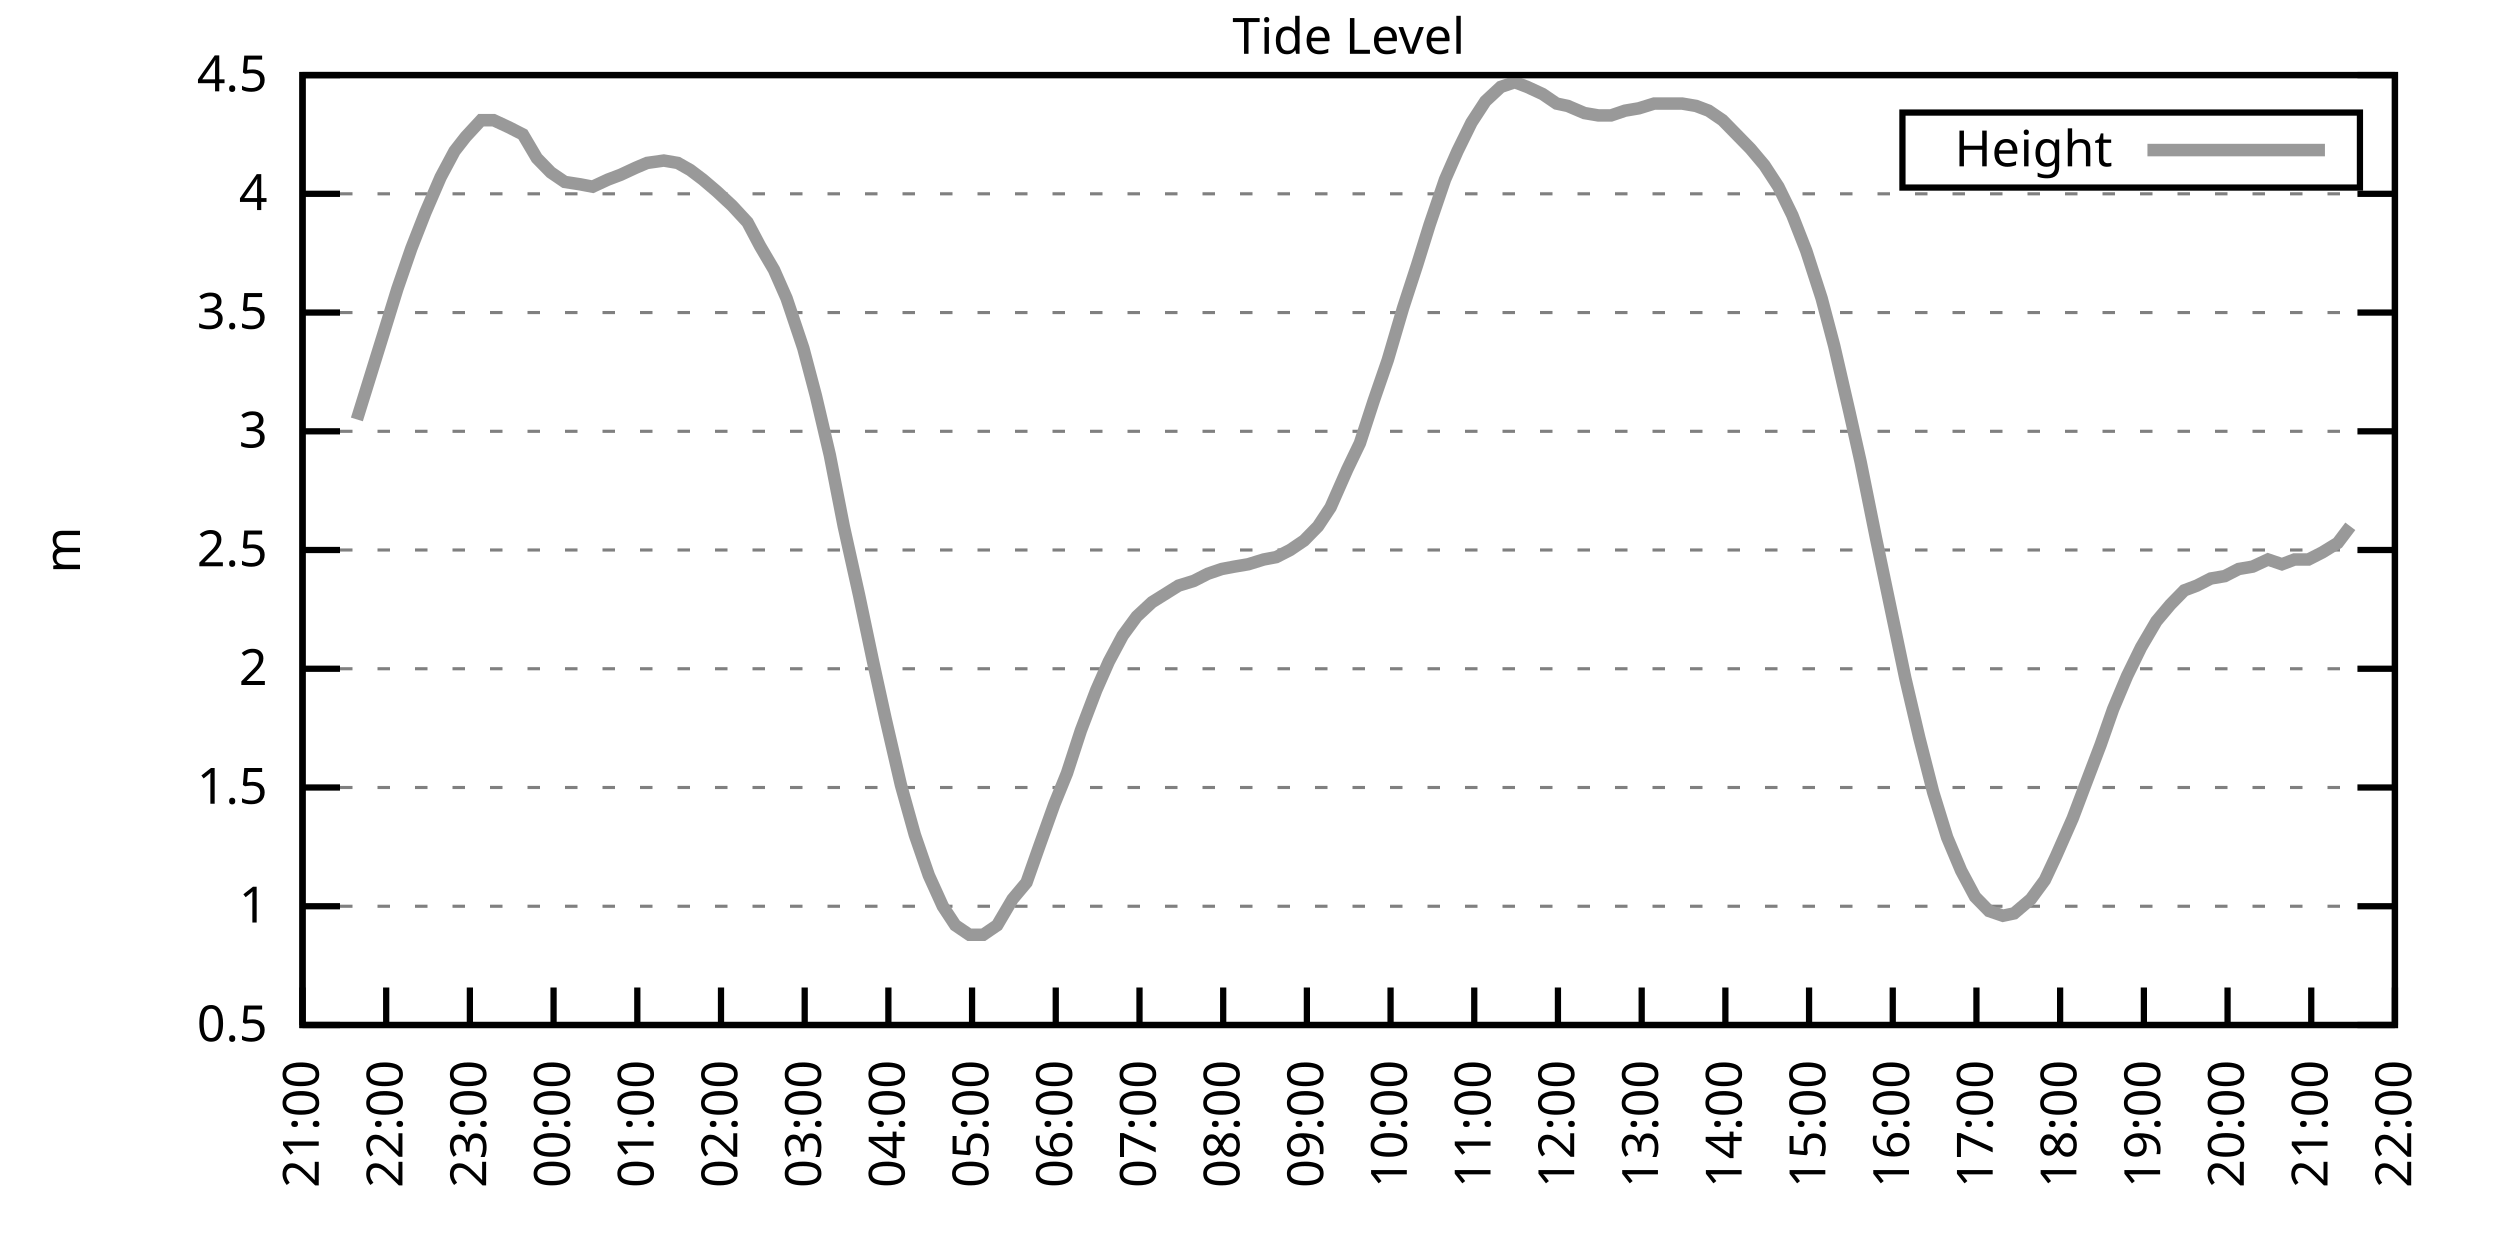
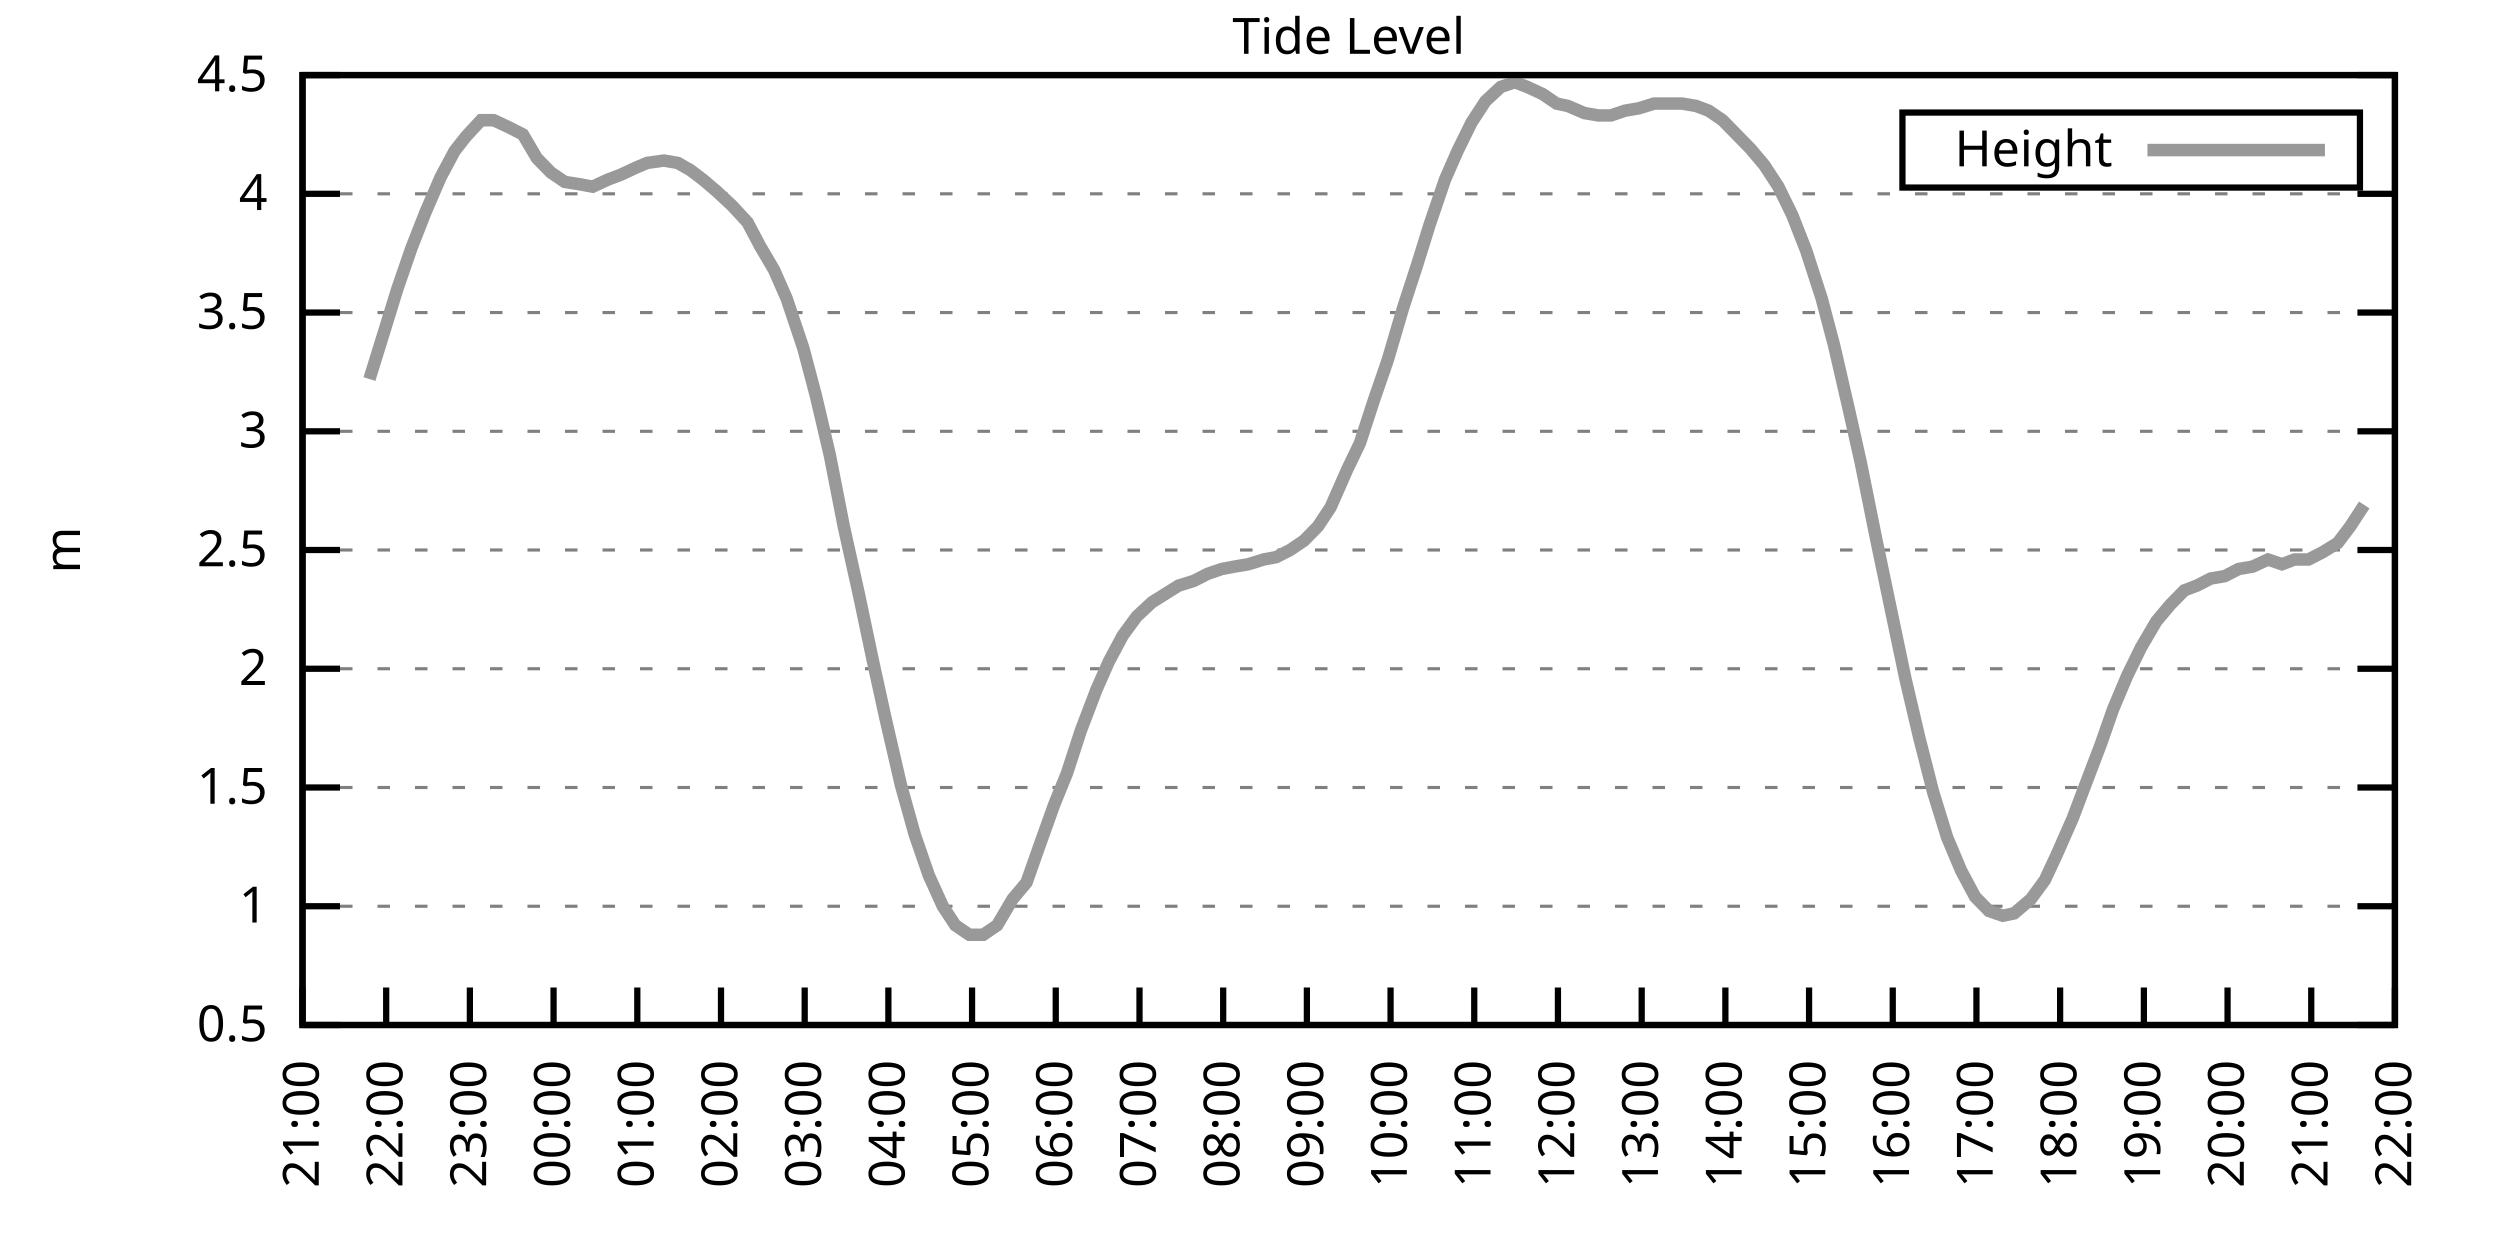
<svg xmlns="http://www.w3.org/2000/svg" xmlns:xlink="http://www.w3.org/1999/xlink" width="400" height="200" viewBox="0 0 400 200">
  <g id="gnuplot_canvas">
    <rect x="0" y="0" width="400" height="200" fill="none" />
    <defs>
      <circle id="gpDot" r="0.5" stroke-width="0.5" stroke="currentColor" />
      <path id="gpPt0" stroke-width="0.333" stroke="currentColor" d="M-1,0 h2 M0,-1 v2" />
      <path id="gpPt1" stroke-width="0.333" stroke="currentColor" d="M-1,-1 L1,1 M1,-1 L-1,1" />
      <path id="gpPt2" stroke-width="0.333" stroke="currentColor" d="M-1,0 L1,0 M0,-1 L0,1 M-1,-1 L1,1 M-1,1 L1,-1" />
      <rect id="gpPt3" stroke-width="0.333" stroke="currentColor" x="-1" y="-1" width="2" height="2" />
      <rect id="gpPt4" stroke-width="0.333" stroke="currentColor" fill="currentColor" x="-1" y="-1" width="2" height="2" />
      <circle id="gpPt5" stroke-width="0.333" stroke="currentColor" cx="0" cy="0" r="1" />
      <use xlink:href="#gpPt5" id="gpPt6" fill="currentColor" stroke="none" />
      <path id="gpPt7" stroke-width="0.333" stroke="currentColor" d="M0,-1.33 L-1.33,0.67 L1.33,0.67 z" />
      <use xlink:href="#gpPt7" id="gpPt8" fill="currentColor" stroke="none" />
      <use xlink:href="#gpPt7" id="gpPt9" stroke="currentColor" transform="rotate(180)" />
      <use xlink:href="#gpPt9" id="gpPt10" fill="currentColor" stroke="none" />
      <use xlink:href="#gpPt3" id="gpPt11" stroke="currentColor" transform="rotate(45)" />
      <use xlink:href="#gpPt11" id="gpPt12" fill="currentColor" stroke="none" />
      <path id="gpPt13" stroke-width="0.333" stroke="currentColor" d="M0,1.330 L1.265,0.411 L0.782,-1.067 L-0.782,-1.076 L-1.265,0.411 z" />
      <use xlink:href="#gpPt13" id="gpPt14" fill="currentColor" stroke="none" />
      <filter id="textbox" filterUnits="objectBoundingBox" x="0" y="0" height="1" width="1">
        <feFlood flood-color="white" flood-opacity="1" result="bgnd" />
        <feComposite in="SourceGraphic" in2="bgnd" operator="atop" />
      </filter>
      <filter id="greybox" filterUnits="objectBoundingBox" x="0" y="0" height="1" width="1">
        <feFlood flood-color="lightgrey" flood-opacity="1" result="grey" />
        <feComposite in="SourceGraphic" in2="grey" operator="atop" />
      </filter>
    </defs>
    <g fill="none" color="white" stroke="currentColor" stroke-width="1.00" stroke-linecap="butt" stroke-linejoin="miter">
</g>
    <g fill="none" color="black" stroke="currentColor" stroke-width="1.00" stroke-linecap="butt" stroke-linejoin="miter">
      <g stroke="none" shape-rendering="crispEdges">
        <polygon fill="rgb(255, 255, 255)" points="48.40,164.00 383.18,164.00 383.18,12.02 48.40,12.02 " />
      </g>
    </g>
    <g fill="none" color="black" stroke="currentColor" stroke-width="1.00" stroke-linecap="butt" stroke-linejoin="miter">
</g>
    <g fill="none" color="black" stroke="black" stroke-width="0.50" stroke-linecap="butt" stroke-linejoin="miter">
</g>
    <g fill="none" color="gray" stroke="currentColor" stroke-width="0.50" stroke-linecap="butt" stroke-linejoin="miter">
      <path stroke="gray" stroke-dasharray="2,4" class="gridline" d="M48.40,164.00 L383.19,164.00  " />
    </g>
    <g fill="none" color="gray" stroke="gray" stroke-width="1.00" stroke-linecap="butt" stroke-linejoin="miter">
</g>
    <g fill="none" color="black" stroke="currentColor" stroke-width="1.00" stroke-linecap="butt" stroke-linejoin="miter">
      <path stroke="black" d="M48.40,164.00 L54.40,164.00 M383.19,164.00 L377.19,164.00  " />
      <g transform="translate(42.80,166.60)" stroke="none" fill="black" font-family="Sans" font-size="8.00" text-anchor="end">
        <text>
          <tspan font-family="Sans"> 0.5</tspan>
        </text>
      </g>
    </g>
    <g fill="none" color="black" stroke="currentColor" stroke-width="1.00" stroke-linecap="butt" stroke-linejoin="miter">
</g>
    <g fill="none" color="black" stroke="black" stroke-width="0.50" stroke-linecap="butt" stroke-linejoin="miter">
</g>
    <g fill="none" color="gray" stroke="currentColor" stroke-width="0.50" stroke-linecap="butt" stroke-linejoin="miter">
      <path stroke="gray" stroke-dasharray="2,4" class="gridline" d="M48.40,145.00 L383.19,145.00  " />
    </g>
    <g fill="none" color="gray" stroke="gray" stroke-width="1.00" stroke-linecap="butt" stroke-linejoin="miter">
</g>
    <g fill="none" color="black" stroke="currentColor" stroke-width="1.00" stroke-linecap="butt" stroke-linejoin="miter">
      <path stroke="black" d="M48.40,145.00 L54.40,145.00 M383.19,145.00 L377.19,145.00  " />
      <g transform="translate(42.80,147.60)" stroke="none" fill="black" font-family="Sans" font-size="8.00" text-anchor="end">
        <text>
          <tspan font-family="Sans"> 1</tspan>
        </text>
      </g>
    </g>
    <g fill="none" color="black" stroke="currentColor" stroke-width="1.00" stroke-linecap="butt" stroke-linejoin="miter">
</g>
    <g fill="none" color="black" stroke="black" stroke-width="0.50" stroke-linecap="butt" stroke-linejoin="miter">
</g>
    <g fill="none" color="gray" stroke="currentColor" stroke-width="0.50" stroke-linecap="butt" stroke-linejoin="miter">
      <path stroke="gray" stroke-dasharray="2,4" class="gridline" d="M48.40,126.00 L383.19,126.00  " />
    </g>
    <g fill="none" color="gray" stroke="gray" stroke-width="1.00" stroke-linecap="butt" stroke-linejoin="miter">
</g>
    <g fill="none" color="black" stroke="currentColor" stroke-width="1.00" stroke-linecap="butt" stroke-linejoin="miter">
      <path stroke="black" d="M48.40,126.00 L54.40,126.00 M383.19,126.00 L377.19,126.00  " />
      <g transform="translate(42.80,128.60)" stroke="none" fill="black" font-family="Sans" font-size="8.00" text-anchor="end">
        <text>
          <tspan font-family="Sans"> 1.5</tspan>
        </text>
      </g>
    </g>
    <g fill="none" color="black" stroke="currentColor" stroke-width="1.00" stroke-linecap="butt" stroke-linejoin="miter">
</g>
    <g fill="none" color="black" stroke="black" stroke-width="0.50" stroke-linecap="butt" stroke-linejoin="miter">
</g>
    <g fill="none" color="gray" stroke="currentColor" stroke-width="0.50" stroke-linecap="butt" stroke-linejoin="miter">
      <path stroke="gray" stroke-dasharray="2,4" class="gridline" d="M48.40,107.00 L383.19,107.00  " />
    </g>
    <g fill="none" color="gray" stroke="gray" stroke-width="1.00" stroke-linecap="butt" stroke-linejoin="miter">
</g>
    <g fill="none" color="black" stroke="currentColor" stroke-width="1.00" stroke-linecap="butt" stroke-linejoin="miter">
      <path stroke="black" d="M48.40,107.00 L54.40,107.00 M383.19,107.00 L377.19,107.00  " />
      <g transform="translate(42.80,109.60)" stroke="none" fill="black" font-family="Sans" font-size="8.00" text-anchor="end">
        <text>
          <tspan font-family="Sans"> 2</tspan>
        </text>
      </g>
    </g>
    <g fill="none" color="black" stroke="currentColor" stroke-width="1.00" stroke-linecap="butt" stroke-linejoin="miter">
</g>
    <g fill="none" color="black" stroke="black" stroke-width="0.50" stroke-linecap="butt" stroke-linejoin="miter">
</g>
    <g fill="none" color="gray" stroke="currentColor" stroke-width="0.50" stroke-linecap="butt" stroke-linejoin="miter">
      <path stroke="gray" stroke-dasharray="2,4" class="gridline" d="M48.40,88.00 L383.19,88.00  " />
    </g>
    <g fill="none" color="gray" stroke="gray" stroke-width="1.00" stroke-linecap="butt" stroke-linejoin="miter">
</g>
    <g fill="none" color="black" stroke="currentColor" stroke-width="1.00" stroke-linecap="butt" stroke-linejoin="miter">
      <path stroke="black" d="M48.40,88.00 L54.40,88.00 M383.19,88.00 L377.19,88.00  " />
      <g transform="translate(42.80,90.60)" stroke="none" fill="black" font-family="Sans" font-size="8.00" text-anchor="end">
        <text>
          <tspan font-family="Sans"> 2.5</tspan>
        </text>
      </g>
    </g>
    <g fill="none" color="black" stroke="currentColor" stroke-width="1.00" stroke-linecap="butt" stroke-linejoin="miter">
</g>
    <g fill="none" color="black" stroke="black" stroke-width="0.50" stroke-linecap="butt" stroke-linejoin="miter">
</g>
    <g fill="none" color="gray" stroke="currentColor" stroke-width="0.50" stroke-linecap="butt" stroke-linejoin="miter">
      <path stroke="gray" stroke-dasharray="2,4" class="gridline" d="M48.40,69.01 L383.19,69.01  " />
    </g>
    <g fill="none" color="gray" stroke="gray" stroke-width="1.00" stroke-linecap="butt" stroke-linejoin="miter">
</g>
    <g fill="none" color="black" stroke="currentColor" stroke-width="1.00" stroke-linecap="butt" stroke-linejoin="miter">
      <path stroke="black" d="M48.40,69.01 L54.40,69.01 M383.19,69.01 L377.19,69.01  " />
      <g transform="translate(42.80,71.61)" stroke="none" fill="black" font-family="Sans" font-size="8.00" text-anchor="end">
        <text>
          <tspan font-family="Sans"> 3</tspan>
        </text>
      </g>
    </g>
    <g fill="none" color="black" stroke="currentColor" stroke-width="1.00" stroke-linecap="butt" stroke-linejoin="miter">
</g>
    <g fill="none" color="black" stroke="black" stroke-width="0.50" stroke-linecap="butt" stroke-linejoin="miter">
</g>
    <g fill="none" color="gray" stroke="currentColor" stroke-width="0.50" stroke-linecap="butt" stroke-linejoin="miter">
      <path stroke="gray" stroke-dasharray="2,4" class="gridline" d="M48.40,50.01 L383.19,50.01  " />
    </g>
    <g fill="none" color="gray" stroke="gray" stroke-width="1.00" stroke-linecap="butt" stroke-linejoin="miter">
</g>
    <g fill="none" color="black" stroke="currentColor" stroke-width="1.00" stroke-linecap="butt" stroke-linejoin="miter">
      <path stroke="black" d="M48.40,50.01 L54.40,50.01 M383.19,50.01 L377.19,50.01  " />
      <g transform="translate(42.80,52.61)" stroke="none" fill="black" font-family="Sans" font-size="8.00" text-anchor="end">
        <text>
          <tspan font-family="Sans"> 3.5</tspan>
        </text>
      </g>
    </g>
    <g fill="none" color="black" stroke="currentColor" stroke-width="1.00" stroke-linecap="butt" stroke-linejoin="miter">
</g>
    <g fill="none" color="black" stroke="black" stroke-width="0.50" stroke-linecap="butt" stroke-linejoin="miter">
</g>
    <g fill="none" color="gray" stroke="currentColor" stroke-width="0.50" stroke-linecap="butt" stroke-linejoin="miter">
      <path stroke="gray" stroke-dasharray="2,4" class="gridline" d="M48.40,31.01 L383.19,31.01  " />
    </g>
    <g fill="none" color="gray" stroke="gray" stroke-width="1.00" stroke-linecap="butt" stroke-linejoin="miter">
</g>
    <g fill="none" color="black" stroke="currentColor" stroke-width="1.00" stroke-linecap="butt" stroke-linejoin="miter">
      <path stroke="black" d="M48.40,31.01 L54.40,31.01 M383.19,31.01 L377.19,31.01  " />
      <g transform="translate(42.80,33.61)" stroke="none" fill="black" font-family="Sans" font-size="8.00" text-anchor="end">
        <text>
          <tspan font-family="Sans"> 4</tspan>
        </text>
      </g>
    </g>
    <g fill="none" color="black" stroke="currentColor" stroke-width="1.00" stroke-linecap="butt" stroke-linejoin="miter">
</g>
    <g fill="none" color="black" stroke="black" stroke-width="0.50" stroke-linecap="butt" stroke-linejoin="miter">
</g>
    <g fill="none" color="gray" stroke="currentColor" stroke-width="0.50" stroke-linecap="butt" stroke-linejoin="miter">
      <path stroke="gray" stroke-dasharray="2,4" class="gridline" d="M48.40,12.01 L383.19,12.01  " />
    </g>
    <g fill="none" color="gray" stroke="gray" stroke-width="1.00" stroke-linecap="butt" stroke-linejoin="miter">
</g>
    <g fill="none" color="black" stroke="currentColor" stroke-width="1.00" stroke-linecap="butt" stroke-linejoin="miter">
      <path stroke="black" d="M48.40,12.01 L54.40,12.01 M383.19,12.01 L377.19,12.01  " />
      <g transform="translate(42.80,14.61)" stroke="none" fill="black" font-family="Sans" font-size="8.00" text-anchor="end">
        <text>
          <tspan font-family="Sans"> 4.5</tspan>
        </text>
      </g>
    </g>
    <g fill="none" color="black" stroke="currentColor" stroke-width="1.00" stroke-linecap="butt" stroke-linejoin="miter">
      <path stroke="black" d="M48.40,164.00 L48.40,158.00  " />
      <g transform="translate(51.00,169.60) rotate(270.00)" stroke="none" fill="black" font-family="Sans" font-size="8.00" text-anchor="end">
        <text>
          <tspan font-family="Sans">21:00</tspan>
        </text>
      </g>
    </g>
    <g fill="none" color="black" stroke="currentColor" stroke-width="1.00" stroke-linecap="butt" stroke-linejoin="miter">
      <path stroke="black" d="M61.79,164.00 L61.79,158.00  " />
      <g transform="translate(64.39,169.60) rotate(270.00)" stroke="none" fill="black" font-family="Sans" font-size="8.00" text-anchor="end">
        <text>
          <tspan font-family="Sans">22:00</tspan>
        </text>
      </g>
    </g>
    <g fill="none" color="black" stroke="currentColor" stroke-width="1.00" stroke-linecap="butt" stroke-linejoin="miter">
      <path stroke="black" d="M75.18,164.00 L75.18,158.00  " />
      <g transform="translate(77.78,169.60) rotate(270.00)" stroke="none" fill="black" font-family="Sans" font-size="8.00" text-anchor="end">
        <text>
          <tspan font-family="Sans">23:00</tspan>
        </text>
      </g>
    </g>
    <g fill="none" color="black" stroke="currentColor" stroke-width="1.00" stroke-linecap="butt" stroke-linejoin="miter">
      <path stroke="black" d="M88.57,164.00 L88.57,158.00  " />
      <g transform="translate(91.17,169.60) rotate(270.00)" stroke="none" fill="black" font-family="Sans" font-size="8.00" text-anchor="end">
        <text>
          <tspan font-family="Sans">00:00</tspan>
        </text>
      </g>
    </g>
    <g fill="none" color="black" stroke="currentColor" stroke-width="1.00" stroke-linecap="butt" stroke-linejoin="miter">
      <path stroke="black" d="M101.97,164.00 L101.97,158.00  " />
      <g transform="translate(104.57,169.60) rotate(270.00)" stroke="none" fill="black" font-family="Sans" font-size="8.00" text-anchor="end">
        <text>
          <tspan font-family="Sans">01:00</tspan>
        </text>
      </g>
    </g>
    <g fill="none" color="black" stroke="currentColor" stroke-width="1.00" stroke-linecap="butt" stroke-linejoin="miter">
      <path stroke="black" d="M115.36,164.00 L115.36,158.00  " />
      <g transform="translate(117.96,169.60) rotate(270.00)" stroke="none" fill="black" font-family="Sans" font-size="8.00" text-anchor="end">
        <text>
          <tspan font-family="Sans">02:00</tspan>
        </text>
      </g>
    </g>
    <g fill="none" color="black" stroke="currentColor" stroke-width="1.00" stroke-linecap="butt" stroke-linejoin="miter">
      <path stroke="black" d="M128.75,164.00 L128.75,158.00  " />
      <g transform="translate(131.35,169.60) rotate(270.00)" stroke="none" fill="black" font-family="Sans" font-size="8.00" text-anchor="end">
        <text>
          <tspan font-family="Sans">03:00</tspan>
        </text>
      </g>
    </g>
    <g fill="none" color="black" stroke="currentColor" stroke-width="1.00" stroke-linecap="butt" stroke-linejoin="miter">
      <path stroke="black" d="M142.14,164.00 L142.14,158.00  " />
      <g transform="translate(144.74,169.60) rotate(270.00)" stroke="none" fill="black" font-family="Sans" font-size="8.00" text-anchor="end">
        <text>
          <tspan font-family="Sans">04:00</tspan>
        </text>
      </g>
    </g>
    <g fill="none" color="black" stroke="currentColor" stroke-width="1.00" stroke-linecap="butt" stroke-linejoin="miter">
      <path stroke="black" d="M155.53,164.00 L155.53,158.00  " />
      <g transform="translate(158.13,169.60) rotate(270.00)" stroke="none" fill="black" font-family="Sans" font-size="8.00" text-anchor="end">
        <text>
          <tspan font-family="Sans">05:00</tspan>
        </text>
      </g>
    </g>
    <g fill="none" color="black" stroke="currentColor" stroke-width="1.00" stroke-linecap="butt" stroke-linejoin="miter">
      <path stroke="black" d="M168.92,164.00 L168.92,158.00  " />
      <g transform="translate(171.52,169.60) rotate(270.00)" stroke="none" fill="black" font-family="Sans" font-size="8.00" text-anchor="end">
        <text>
          <tspan font-family="Sans">06:00</tspan>
        </text>
      </g>
    </g>
    <g fill="none" color="black" stroke="currentColor" stroke-width="1.00" stroke-linecap="butt" stroke-linejoin="miter">
      <path stroke="black" d="M182.32,164.00 L182.32,158.00  " />
      <g transform="translate(184.92,169.60) rotate(270.00)" stroke="none" fill="black" font-family="Sans" font-size="8.00" text-anchor="end">
        <text>
          <tspan font-family="Sans">07:00</tspan>
        </text>
      </g>
    </g>
    <g fill="none" color="black" stroke="currentColor" stroke-width="1.00" stroke-linecap="butt" stroke-linejoin="miter">
      <path stroke="black" d="M195.71,164.00 L195.71,158.00  " />
      <g transform="translate(198.31,169.60) rotate(270.00)" stroke="none" fill="black" font-family="Sans" font-size="8.00" text-anchor="end">
        <text>
          <tspan font-family="Sans">08:00</tspan>
        </text>
      </g>
    </g>
    <g fill="none" color="black" stroke="currentColor" stroke-width="1.00" stroke-linecap="butt" stroke-linejoin="miter">
      <path stroke="black" d="M209.10,164.00 L209.10,158.00  " />
      <g transform="translate(211.70,169.60) rotate(270.00)" stroke="none" fill="black" font-family="Sans" font-size="8.00" text-anchor="end">
        <text>
          <tspan font-family="Sans">09:00</tspan>
        </text>
      </g>
    </g>
    <g fill="none" color="black" stroke="currentColor" stroke-width="1.00" stroke-linecap="butt" stroke-linejoin="miter">
      <path stroke="black" d="M222.49,164.00 L222.49,158.00  " />
      <g transform="translate(225.09,169.60) rotate(270.00)" stroke="none" fill="black" font-family="Sans" font-size="8.00" text-anchor="end">
        <text>
          <tspan font-family="Sans">10:00</tspan>
        </text>
      </g>
    </g>
    <g fill="none" color="black" stroke="currentColor" stroke-width="1.00" stroke-linecap="butt" stroke-linejoin="miter">
      <path stroke="black" d="M235.88,164.00 L235.88,158.00  " />
      <g transform="translate(238.48,169.60) rotate(270.00)" stroke="none" fill="black" font-family="Sans" font-size="8.00" text-anchor="end">
        <text>
          <tspan font-family="Sans">11:00</tspan>
        </text>
      </g>
    </g>
    <g fill="none" color="black" stroke="currentColor" stroke-width="1.00" stroke-linecap="butt" stroke-linejoin="miter">
      <path stroke="black" d="M249.27,164.00 L249.27,158.00  " />
      <g transform="translate(251.87,169.60) rotate(270.00)" stroke="none" fill="black" font-family="Sans" font-size="8.00" text-anchor="end">
        <text>
          <tspan font-family="Sans">12:00</tspan>
        </text>
      </g>
    </g>
    <g fill="none" color="black" stroke="currentColor" stroke-width="1.00" stroke-linecap="butt" stroke-linejoin="miter">
      <path stroke="black" d="M262.67,164.00 L262.67,158.00  " />
      <g transform="translate(265.27,169.60) rotate(270.00)" stroke="none" fill="black" font-family="Sans" font-size="8.00" text-anchor="end">
        <text>
          <tspan font-family="Sans">13:00</tspan>
        </text>
      </g>
    </g>
    <g fill="none" color="black" stroke="currentColor" stroke-width="1.00" stroke-linecap="butt" stroke-linejoin="miter">
      <path stroke="black" d="M276.06,164.00 L276.06,158.00  " />
      <g transform="translate(278.66,169.60) rotate(270.00)" stroke="none" fill="black" font-family="Sans" font-size="8.00" text-anchor="end">
        <text>
          <tspan font-family="Sans">14:00</tspan>
        </text>
      </g>
    </g>
    <g fill="none" color="black" stroke="currentColor" stroke-width="1.00" stroke-linecap="butt" stroke-linejoin="miter">
      <path stroke="black" d="M289.45,164.00 L289.45,158.00  " />
      <g transform="translate(292.05,169.60) rotate(270.00)" stroke="none" fill="black" font-family="Sans" font-size="8.00" text-anchor="end">
        <text>
          <tspan font-family="Sans">15:00</tspan>
        </text>
      </g>
    </g>
    <g fill="none" color="black" stroke="currentColor" stroke-width="1.00" stroke-linecap="butt" stroke-linejoin="miter">
      <path stroke="black" d="M302.84,164.00 L302.84,158.00  " />
      <g transform="translate(305.44,169.60) rotate(270.00)" stroke="none" fill="black" font-family="Sans" font-size="8.00" text-anchor="end">
        <text>
          <tspan font-family="Sans">16:00</tspan>
        </text>
      </g>
    </g>
    <g fill="none" color="black" stroke="currentColor" stroke-width="1.00" stroke-linecap="butt" stroke-linejoin="miter">
      <path stroke="black" d="M316.23,164.00 L316.23,158.00  " />
      <g transform="translate(318.83,169.60) rotate(270.00)" stroke="none" fill="black" font-family="Sans" font-size="8.00" text-anchor="end">
        <text>
          <tspan font-family="Sans">17:00</tspan>
        </text>
      </g>
    </g>
    <g fill="none" color="black" stroke="currentColor" stroke-width="1.00" stroke-linecap="butt" stroke-linejoin="miter">
      <path stroke="black" d="M329.62,164.00 L329.62,158.00  " />
      <g transform="translate(332.22,169.60) rotate(270.00)" stroke="none" fill="black" font-family="Sans" font-size="8.00" text-anchor="end">
        <text>
          <tspan font-family="Sans">18:00</tspan>
        </text>
      </g>
    </g>
    <g fill="none" color="black" stroke="currentColor" stroke-width="1.00" stroke-linecap="butt" stroke-linejoin="miter">
      <path stroke="black" d="M343.02,164.00 L343.02,158.00  " />
      <g transform="translate(345.62,169.60) rotate(270.00)" stroke="none" fill="black" font-family="Sans" font-size="8.00" text-anchor="end">
        <text>
          <tspan font-family="Sans">19:00</tspan>
        </text>
      </g>
    </g>
    <g fill="none" color="black" stroke="currentColor" stroke-width="1.00" stroke-linecap="butt" stroke-linejoin="miter">
      <path stroke="black" d="M356.41,164.00 L356.41,158.00  " />
      <g transform="translate(359.01,169.60) rotate(270.00)" stroke="none" fill="black" font-family="Sans" font-size="8.00" text-anchor="end">
        <text>
          <tspan font-family="Sans">20:00</tspan>
        </text>
      </g>
    </g>
    <g fill="none" color="black" stroke="currentColor" stroke-width="1.00" stroke-linecap="butt" stroke-linejoin="miter">
      <path stroke="black" d="M369.80,164.00 L369.80,158.00  " />
      <g transform="translate(372.40,169.60) rotate(270.00)" stroke="none" fill="black" font-family="Sans" font-size="8.00" text-anchor="end">
        <text>
          <tspan font-family="Sans">21:00</tspan>
        </text>
      </g>
    </g>
    <g fill="none" color="black" stroke="currentColor" stroke-width="1.00" stroke-linecap="butt" stroke-linejoin="miter">
      <path stroke="black" d="M383.19,164.00 L383.19,158.00  " />
      <g transform="translate(385.79,169.60) rotate(270.00)" stroke="none" fill="black" font-family="Sans" font-size="8.00" text-anchor="end">
        <text>
          <tspan font-family="Sans">22:00</tspan>
        </text>
      </g>
    </g>
    <g fill="none" color="black" stroke="currentColor" stroke-width="1.00" stroke-linecap="butt" stroke-linejoin="miter">
</g>
    <g fill="none" color="black" stroke="currentColor" stroke-width="1.00" stroke-linecap="butt" stroke-linejoin="miter">
      <path stroke="black" d="M48.40,12.01 L48.40,164.00 L383.19,164.00 L383.19,12.01 L48.40,12.01 Z  " />
    </g>
    <g fill="none" color="black" stroke="currentColor" stroke-width="1.00" stroke-linecap="butt" stroke-linejoin="miter">
</g>
    <g fill="none" color="black" stroke="currentColor" stroke-width="1.00" stroke-linecap="butt" stroke-linejoin="miter">
      <path stroke="black" d="M304.39,30.01 L304.39,18.01 L377.59,18.01 L377.59,30.01 L304.39,30.01 Z  " />
    </g>
    <g id="Tide_level_plot_1">
      <g fill="none" color="white" stroke="black" stroke-width="2.00" stroke-linecap="butt" stroke-linejoin="miter">
</g>
      <g fill="none" color="black" stroke="currentColor" stroke-width="2.00" stroke-linecap="butt" stroke-linejoin="miter">
        <g transform="translate(337.99,26.61)" stroke="none" fill="black" font-family="Sans" font-size="8.00" text-anchor="end">
          <text>
            <tspan font-family="Sans">Height</tspan>
          </text>
        </g>
      </g>
      <g fill="none" color="black" stroke="currentColor" stroke-width="2.00" stroke-linecap="butt" stroke-linejoin="miter">
-         <path stroke="rgb(153, 153, 153)" d="M343.59,24.01 L371.99,24.01 M57.10,67.11 L59.11,60.65 L61.35,53.43 L63.58,46.21 L65.81,39.75 L68.04,34.05   L70.50,28.35 L72.73,24.17 L74.51,21.89 L76.97,19.23 L78.98,19.23 L81.43,20.37 L83.66,21.51 L85.90,25.31   L88.13,27.59 L90.36,29.11 L92.82,29.49 L94.82,29.87 L97.28,28.73 L99.29,27.97 L101.74,26.83 L103.53,26.07   L106.21,25.69 L108.44,26.07 L110.45,27.21 L112.46,28.73 L114.69,30.63 L117.14,32.91 L119.60,35.57 L121.61,39.37   L123.84,43.17 L125.85,47.73 L128.53,55.71 L130.54,63.31 L132.77,72.81 L135.00,84.21 L137.45,95.22 L139.69,105.86   L141.69,114.98 L144.15,125.62 L146.38,133.60 L148.61,140.06 L150.85,145.00 L152.85,148.04 L155.09,149.56 L157.32,149.56   L159.55,148.04 L162.01,143.86 L164.24,141.20 L166.25,135.50 L168.70,128.66 L170.71,123.72 L172.94,116.88 L175.40,110.42   L177.41,105.86 L179.64,101.68 L181.87,98.64 L184.32,96.36 L188.57,93.70 L191.02,92.94 L193.25,91.80 L195.48,91.04   L197.49,90.66 L199.73,90.28 L202.18,89.52 L204.19,89.14 L206.42,88.00 L208.65,86.49 L210.88,84.21 L212.89,81.17   L215.57,75.09 L217.58,70.91 L219.81,64.07 L222.04,57.61 L224.50,49.25 L226.73,42.41 L228.74,35.95 L231.20,28.73   L233.20,24.17 L235.44,19.61 L237.67,16.19 L240.12,13.91 L242.36,13.15 L244.36,13.91 L246.82,15.05 L249.05,16.57   L250.84,16.95 L253.51,18.09 L255.75,18.47 L257.76,18.47 L259.99,17.71 L262.22,17.33 L264.67,16.57 L266.68,16.57   L269.14,16.57 L271.37,16.95 L273.38,17.71 L275.61,19.23 L277.84,21.51 L280.07,23.79 L282.31,26.45 L284.54,29.87   L286.77,34.43 L289.00,40.13 L291.46,47.73 L293.47,55.33 L295.92,65.97 L297.71,73.95 L300.16,86.11 L302.62,97.88   L304.85,108.52 L307.08,118.02 L309.31,126.76 L311.54,133.98 L313.78,139.30 L316.01,143.48 L318.24,145.76 L320.47,146.52   L322.26,146.14 L324.94,143.86 L327.17,140.82 L328.95,137.02 L331.63,130.94 L333.64,125.62 L336.10,119.16 L338.10,113.46   L340.34,108.14 L342.57,103.58 L345.02,99.40 L347.26,96.74 L349.49,94.46 L351.50,93.70 L353.73,92.56 L355.96,92.18   L358.19,91.04 L360.42,90.66 L362.88,89.52 L365.11,90.28 L367.12,89.52 L369.35,89.52 L371.58,88.38 L374.04,86.87   L376.05,84.21  " />
+         <path stroke="rgb(153, 153, 153)" d="M343.59,24.01 L371.99,24.01 M59.11,60.65 L61.35,53.43 L63.58,46.21 L65.81,39.75 L68.04,34.05 L70.50,28.35   L72.73,24.17 L74.51,21.89 L76.97,19.23 L78.98,19.23 L81.43,20.37 L83.66,21.51 L85.90,25.31 L88.13,27.59   L90.36,29.11 L92.82,29.49 L94.82,29.87 L97.28,28.73 L99.29,27.97 L101.74,26.83 L103.53,26.07 L106.21,25.69   L108.44,26.07 L110.45,27.21 L112.46,28.73 L114.69,30.63 L117.14,32.91 L119.60,35.57 L121.61,39.37 L123.84,43.17   L125.85,47.73 L128.53,55.71 L130.54,63.31 L132.77,72.81 L135.00,84.21 L137.45,95.22 L139.69,105.86 L141.69,114.98   L144.15,125.62 L146.38,133.60 L148.61,140.06 L150.85,145.00 L152.85,148.04 L155.09,149.56 L157.32,149.56 L159.55,148.04   L162.01,143.86 L164.24,141.20 L166.25,135.50 L168.70,128.66 L170.71,123.72 L172.94,116.88 L175.40,110.42 L177.41,105.86   L179.64,101.68 L181.87,98.64 L184.32,96.36 L188.57,93.70 L191.02,92.94 L193.25,91.80 L195.48,91.04 L197.49,90.66   L199.73,90.28 L202.18,89.52 L204.19,89.14 L206.42,88.00 L208.65,86.49 L210.88,84.21 L212.89,81.17 L215.57,75.09   L217.58,70.91 L219.81,64.07 L222.04,57.61 L224.50,49.25 L226.73,42.41 L228.74,35.95 L231.20,28.73 L233.20,24.17   L235.44,19.61 L237.67,16.19 L240.12,13.91 L242.36,13.15 L244.36,13.91 L246.82,15.05 L249.05,16.57 L250.84,16.95   L253.51,18.09 L255.75,18.47 L257.76,18.47 L259.99,17.71 L262.22,17.33 L264.67,16.57 L266.68,16.57 L269.14,16.57   L271.37,16.95 L273.38,17.71 L275.61,19.23 L277.84,21.51 L280.07,23.79 L282.31,26.45 L284.54,29.87 L286.77,34.43   L289.00,40.13 L291.46,47.73 L293.47,55.33 L295.92,65.97 L297.71,73.95 L300.16,86.11 L302.62,97.88 L304.85,108.52   L307.08,118.02 L309.31,126.76 L311.54,133.98 L313.78,139.30 L316.01,143.48 L318.24,145.76 L320.47,146.52 L322.26,146.14   L324.94,143.86 L327.17,140.82 L328.95,137.02 L331.63,130.94 L333.64,125.62 L336.10,119.16 L338.10,113.46 L340.34,108.14   L342.57,103.58 L345.02,99.40 L347.26,96.74 L349.49,94.46 L351.50,93.70 L353.73,92.56 L355.96,92.18 L358.19,91.04   L360.42,90.66 L362.88,89.52 L365.11,90.28 L367.12,89.52 L369.35,89.52 L371.58,88.38 L374.04,86.87 L376.05,84.21   L378.28,80.79  " />
      </g>
    </g>
    <g fill="none" color="black" stroke="currentColor" stroke-width="2.00" stroke-linecap="butt" stroke-linejoin="miter">
</g>
    <g fill="none" color="black" stroke="black" stroke-width="1.00" stroke-linecap="butt" stroke-linejoin="miter">
</g>
    <g fill="none" color="black" stroke="currentColor" stroke-width="1.00" stroke-linecap="butt" stroke-linejoin="miter">
      <path stroke="black" d="M48.40,12.01 L48.40,164.00 L383.19,164.00 L383.19,12.01 L48.40,12.01 Z  " />
      <g transform="translate(12.80,88.01) rotate(270.00)" stroke="none" fill="black" font-family="Sans" font-size="8.00" text-anchor="middle">
        <text>
          <tspan font-family="Sans">m</tspan>
        </text>
      </g>
    </g>
    <g fill="none" color="black" stroke="currentColor" stroke-width="1.00" stroke-linecap="butt" stroke-linejoin="miter">
</g>
    <g fill="none" color="black" stroke="currentColor" stroke-width="1.00" stroke-linecap="butt" stroke-linejoin="miter">
      <g transform="translate(215.79,8.61)" stroke="none" fill="black" font-family="Sans" font-size="8.00" text-anchor="middle">
        <text>
          <tspan font-family="Sans">Tide Level</tspan>
        </text>
      </g>
    </g>
    <g fill="none" color="black" stroke="currentColor" stroke-width="1.00" stroke-linecap="butt" stroke-linejoin="miter">
</g>
  </g>
</svg>
